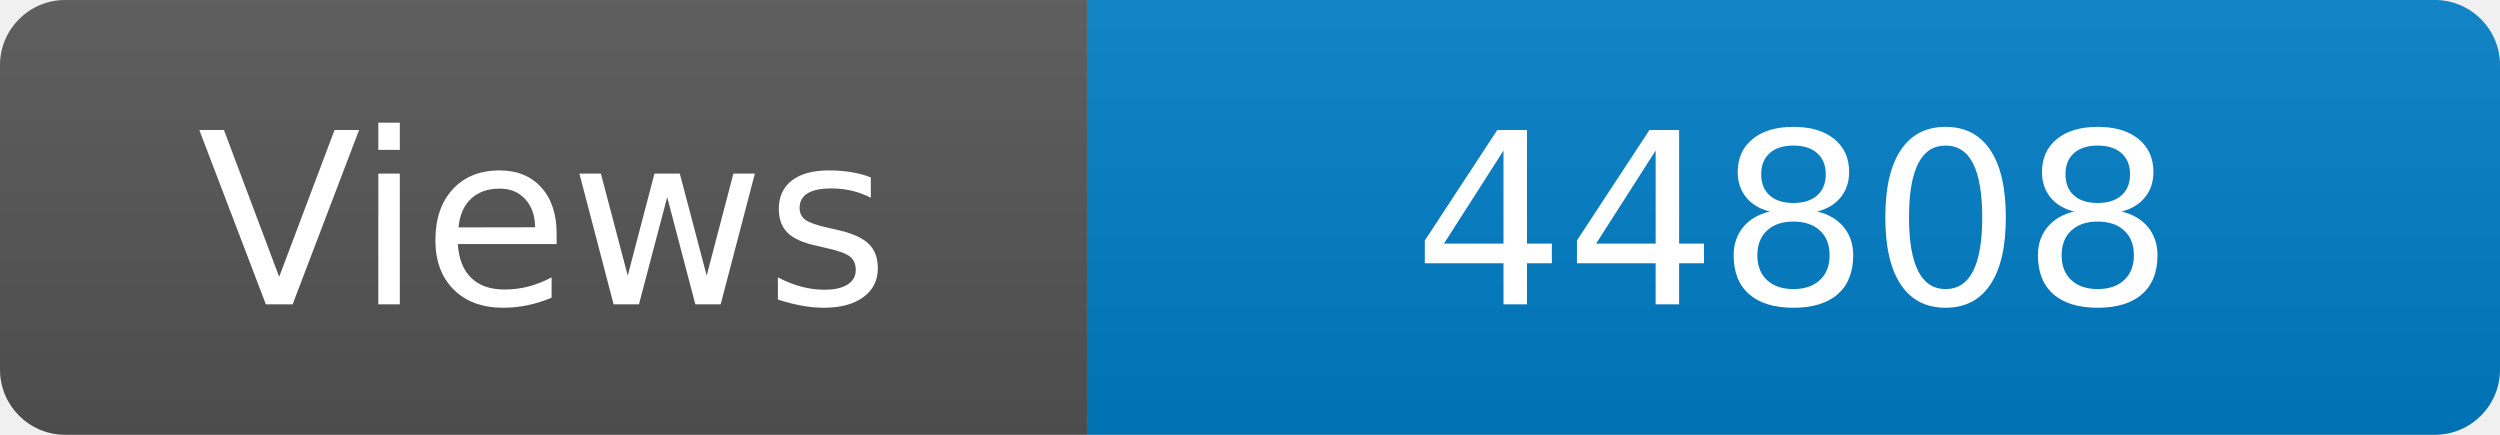
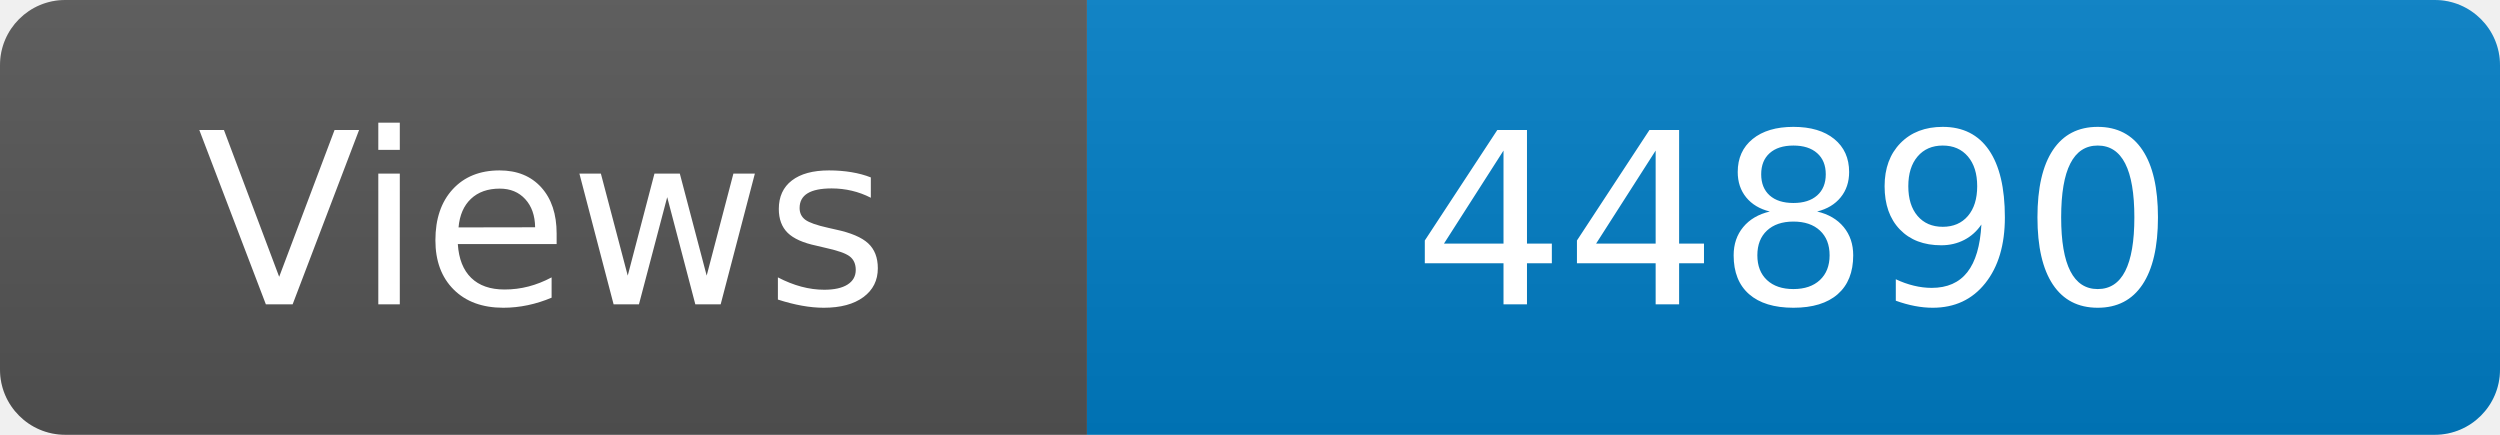
<svg xmlns="http://www.w3.org/2000/svg" width="115" height="20" role="img" aria-label="Maintained?: yes">
  <linearGradient id="s" x2="0" y2="100%">
    <stop offset="0" stop-color="#bbb" stop-opacity=".1" />
    <stop offset="1" stop-opacity=".1" />
  </linearGradient>
  <clipPath id="r">
    <rect width="115" height="20" rx="3" fill="#fff" />
  </clipPath>
  <g clip-path="url(#r)">
    <rect width="50" height="20" fill="#555" />
    <rect x="50" width="160" height="20" fill="#007ec6" />
    <rect width="115" height="20" fill="url(#s)" />
  </g>
  <g fill="#fff" text-anchor="middle" font-family="Verdana,Geneva,DejaVu Sans,sans-serif" font-size="110">
    <text x="250" y="140" transform="scale(.1)" fill="#fff">Views</text>
-     <text x="825" y="140" transform="scale(.1)" fill="#fff">44808</text>
+     <text x="825" y="140" transform="scale(.1)" fill="#fff">44890</text>
  </g>
</svg>
